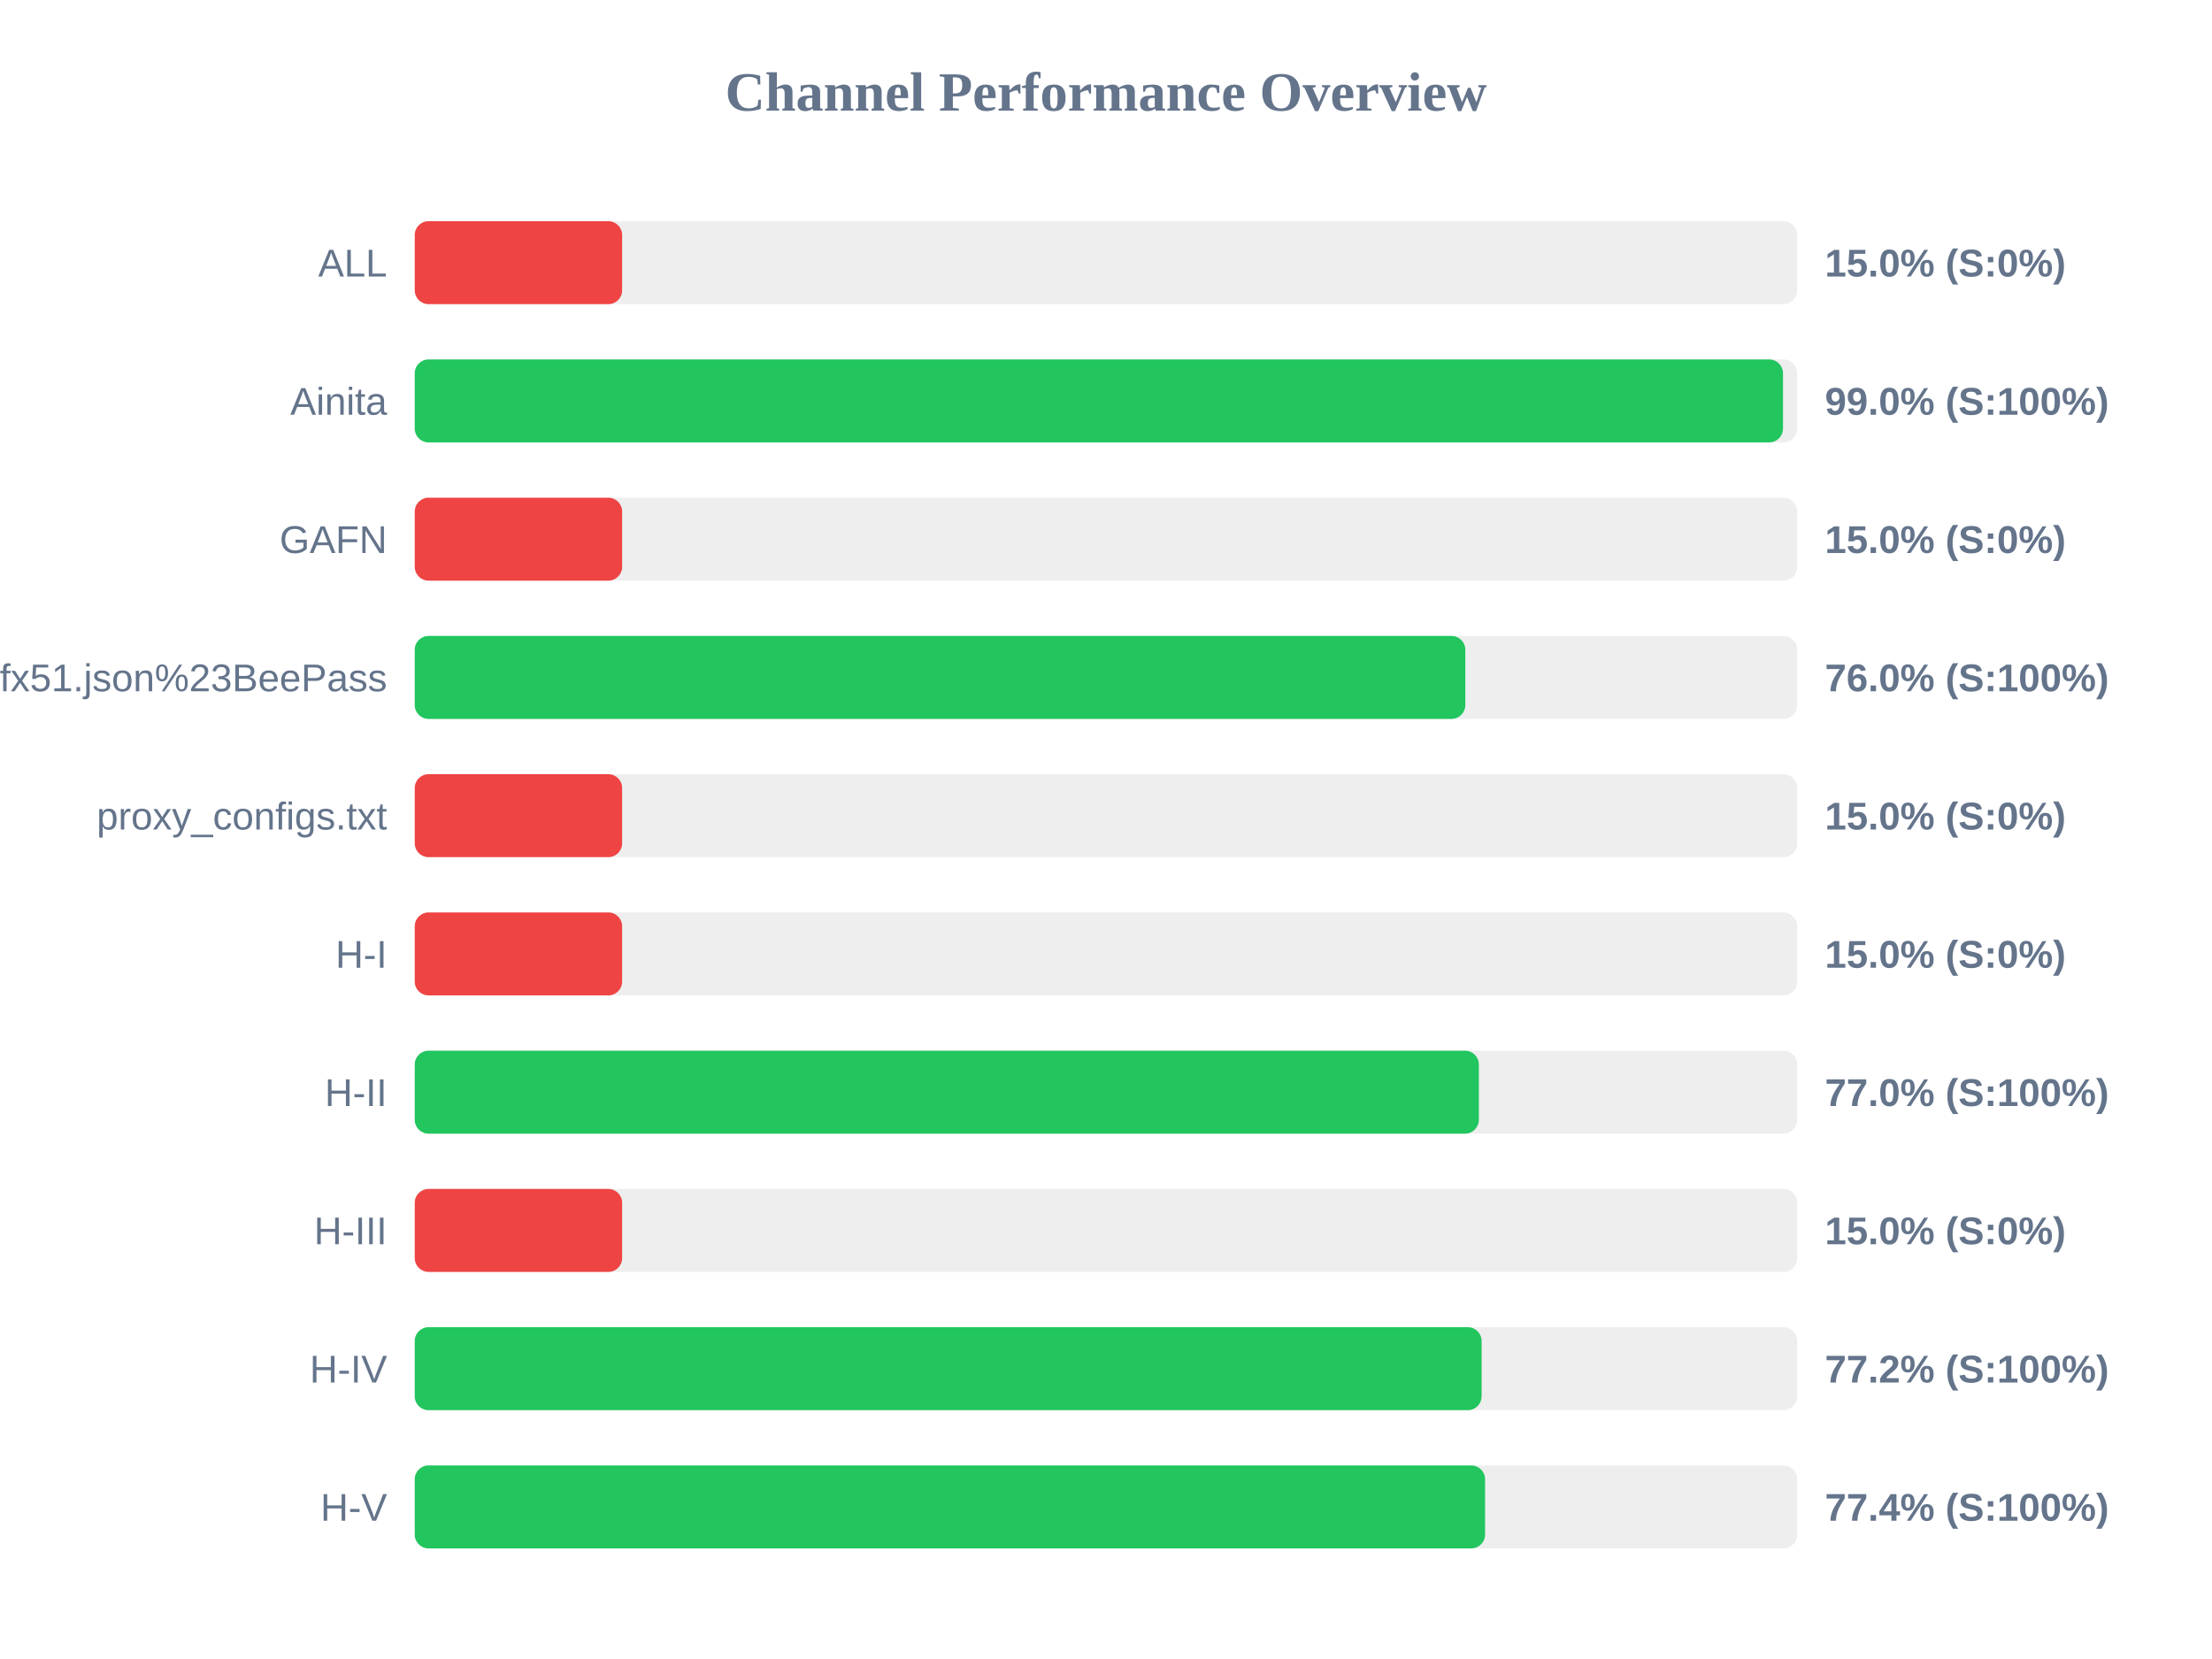
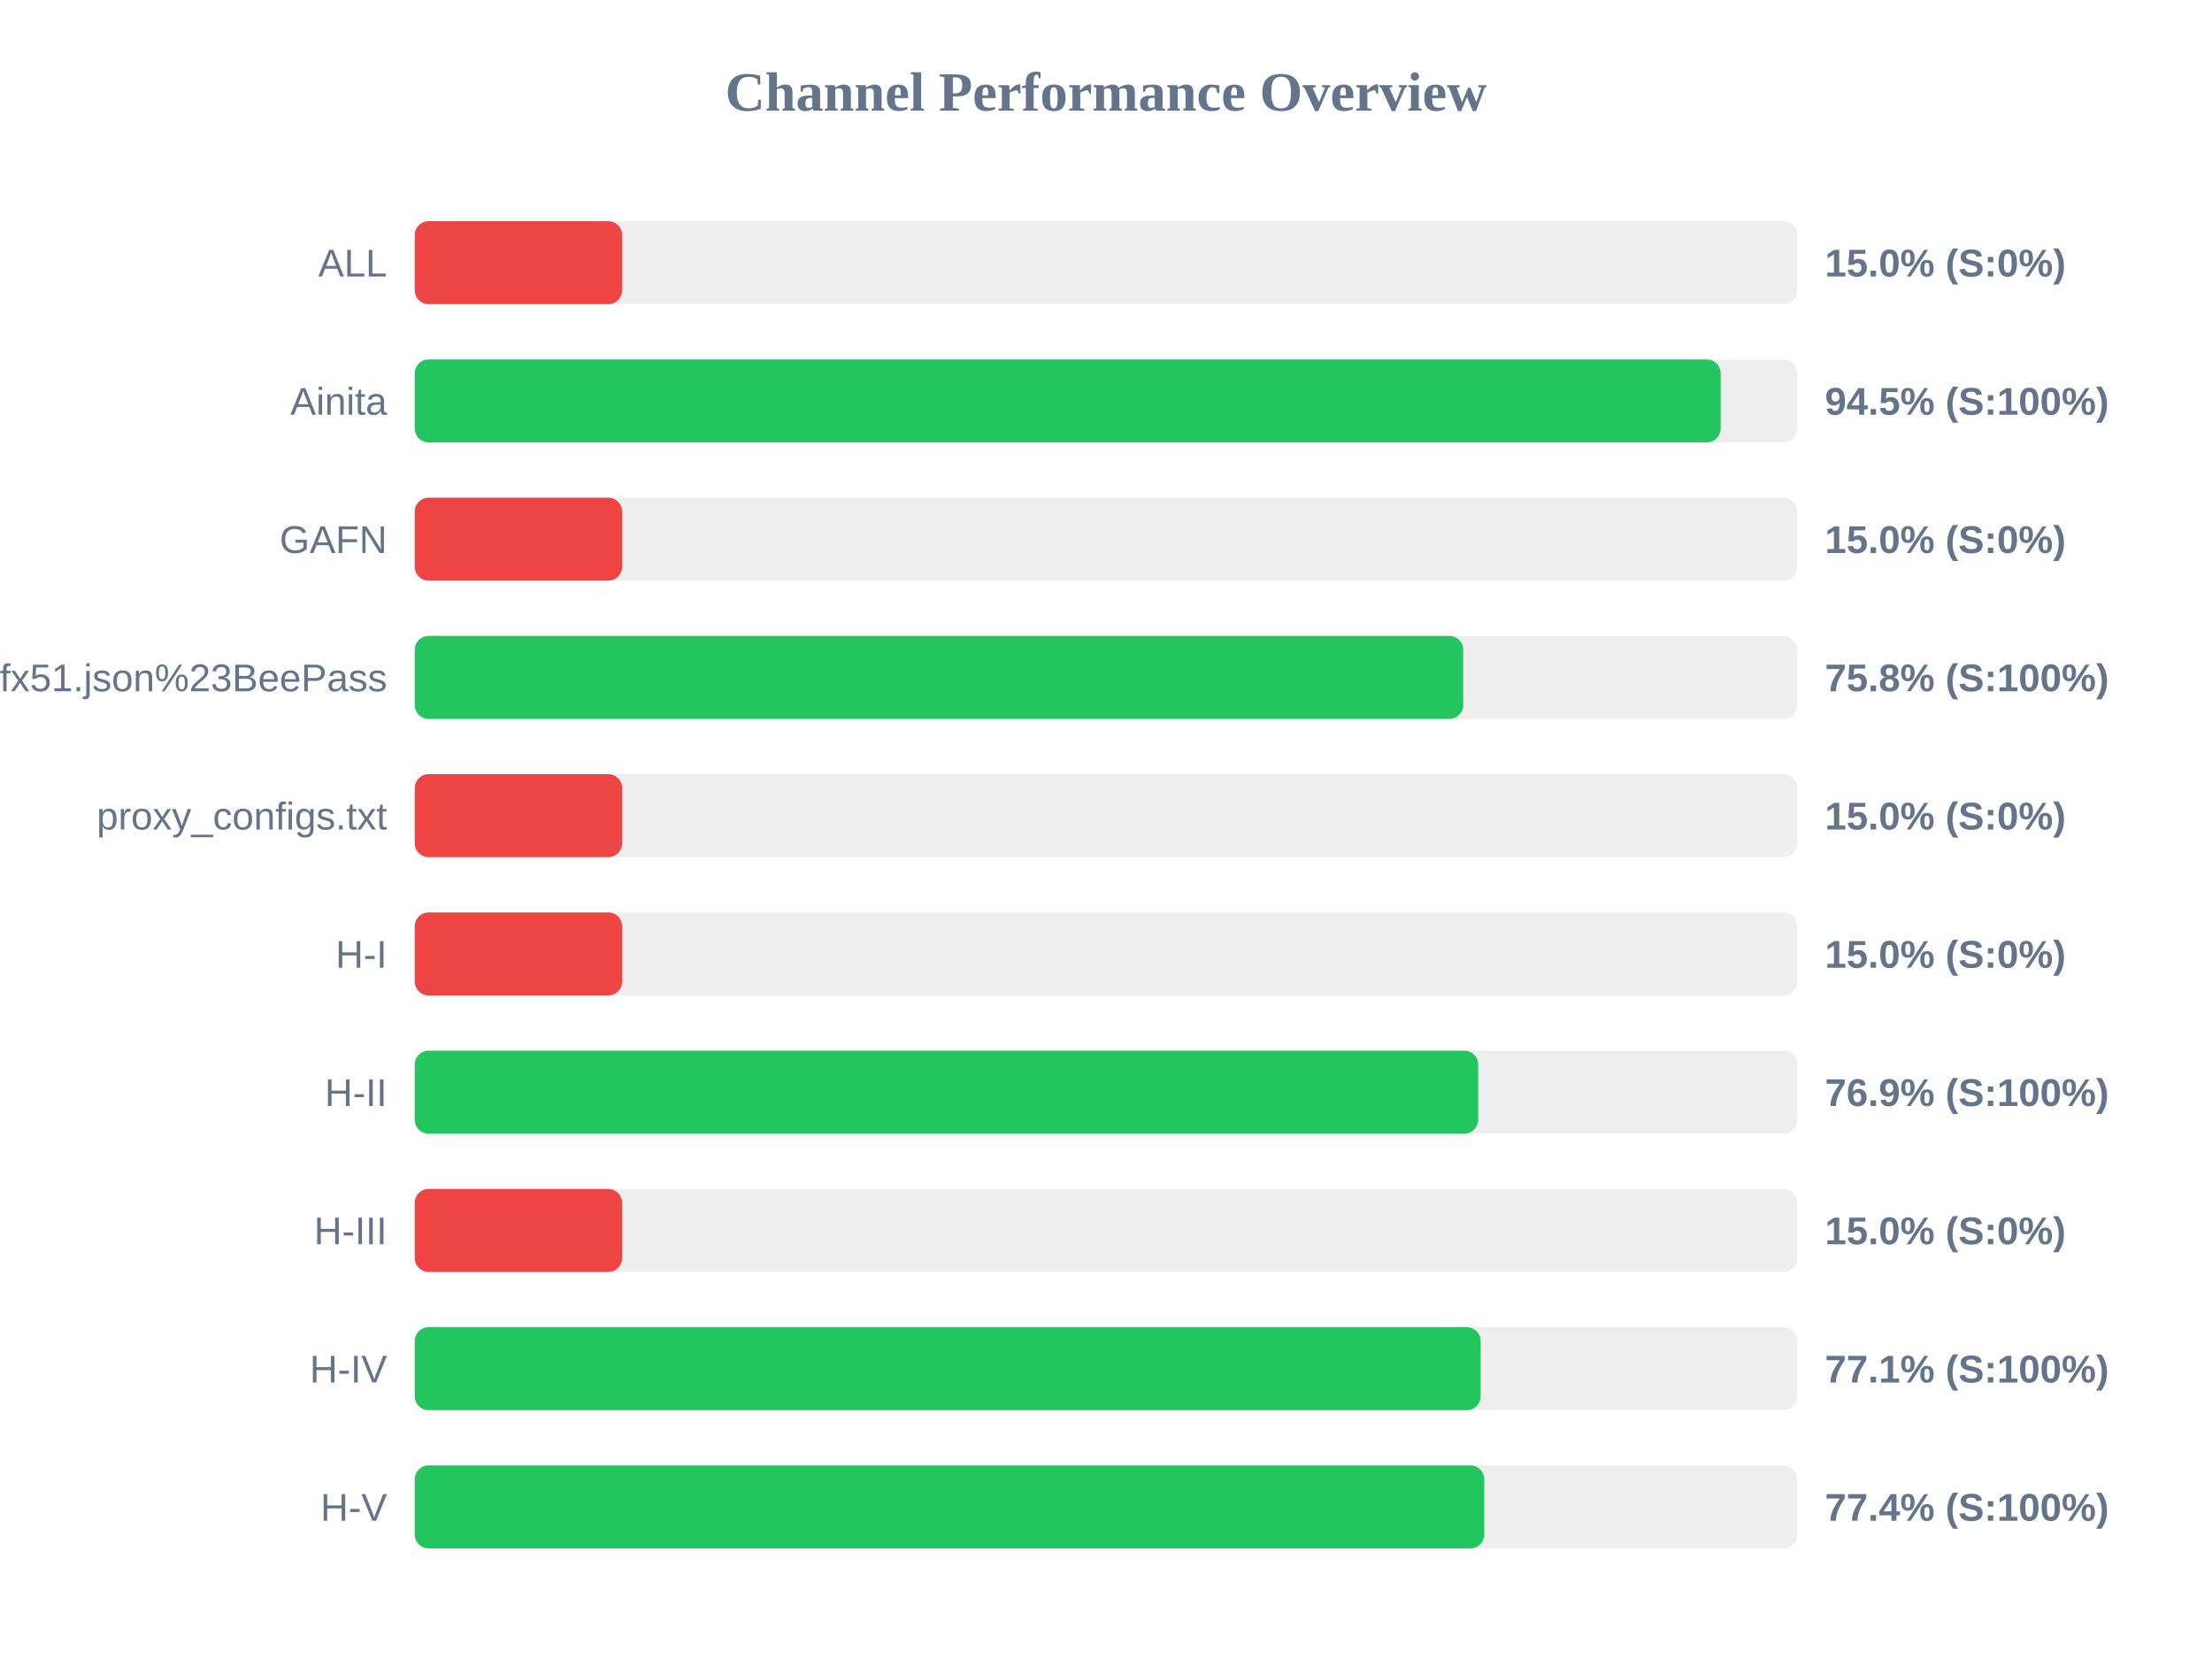
<svg xmlns="http://www.w3.org/2000/svg" width="800" height="600" version="1.1">
  <style>
        .row { font: 14px Arial; fill: #64748b; }
        .score { font: bold 14px Arial; fill: #64748b; }
    </style>
  <text x="400" y="40" text-anchor="middle" font-size="20px" font-weight="bold" fill="#64748b">Channel Performance Overview</text>
  <rect x="150" y="80" width="500" height="30" fill="#eee" rx="5" />
  <rect x="150" y="80" width="75.0" height="30" fill="#ef4444" rx="5" />
  <text x="140" y="100" text-anchor="end" class="row">ALL</text>
  <text x="660" y="100" text-anchor="start" class="score">15.0% (S:0%)</text>
  <rect x="150" y="130" width="500" height="30" fill="#eee" rx="5" />
-   <rect x="150" y="130" width="494.85" height="30" fill="#22c55e" rx="5" />
+   <rect x="150" y="130" width="472.3" height="30" fill="#22c55e" rx="5" />
  <text x="140" y="150" text-anchor="end" class="row">Ainita</text>
-   <text x="660" y="150" text-anchor="start" class="score">99.0% (S:100%)</text>
+   <text x="660" y="150" text-anchor="start" class="score">94.5% (S:100%)</text>
  <rect x="150" y="180" width="500" height="30" fill="#eee" rx="5" />
  <rect x="150" y="180" width="75.0" height="30" fill="#ef4444" rx="5" />
  <text x="140" y="200" text-anchor="end" class="row">GAFN</text>
  <text x="660" y="200" text-anchor="start" class="score">15.0% (S:0%)</text>
  <rect x="150" y="230" width="500" height="30" fill="#eee" rx="5" />
-   <rect x="150" y="230" width="379.95" height="30" fill="#22c55e" rx="5" />
+   <rect x="150" y="230" width="379.2" height="30" fill="#22c55e" rx="5" />
  <text x="140" y="250" text-anchor="end" class="row">sub?s=ssconf%3A%2F%2Fs3.amazonaws.com%2Fbeedynconprd%2Fzf38bv6oxi1nv3wfkpmxyfl8yj5fargza3foantoalu16vznl0ckxx7bgf1ufx51.json%23BeePass</text>
-   <text x="660" y="250" text-anchor="start" class="score">76.0% (S:100%)</text>
+   <text x="660" y="250" text-anchor="start" class="score">75.8% (S:100%)</text>
  <rect x="150" y="280" width="500" height="30" fill="#eee" rx="5" />
  <rect x="150" y="280" width="75.0" height="30" fill="#ef4444" rx="5" />
  <text x="140" y="300" text-anchor="end" class="row">proxy_configs.txt</text>
  <text x="660" y="300" text-anchor="start" class="score">15.0% (S:0%)</text>
  <rect x="150" y="330" width="500" height="30" fill="#eee" rx="5" />
  <rect x="150" y="330" width="75.0" height="30" fill="#ef4444" rx="5" />
  <text x="140" y="350" text-anchor="end" class="row">H-I</text>
  <text x="660" y="350" text-anchor="start" class="score">15.0% (S:0%)</text>
  <rect x="150" y="380" width="500" height="30" fill="#eee" rx="5" />
-   <rect x="150" y="380" width="384.85" height="30" fill="#22c55e" rx="5" />
+   <rect x="150" y="380" width="384.6" height="30" fill="#22c55e" rx="5" />
  <text x="140" y="400" text-anchor="end" class="row">H-II</text>
-   <text x="660" y="400" text-anchor="start" class="score">77.0% (S:100%)</text>
+   <text x="660" y="400" text-anchor="start" class="score">76.9% (S:100%)</text>
  <rect x="150" y="430" width="500" height="30" fill="#eee" rx="5" />
  <rect x="150" y="430" width="75.0" height="30" fill="#ef4444" rx="5" />
  <text x="140" y="450" text-anchor="end" class="row">H-III</text>
  <text x="660" y="450" text-anchor="start" class="score">15.0% (S:0%)</text>
  <rect x="150" y="480" width="500" height="30" fill="#eee" rx="5" />
-   <rect x="150" y="480" width="385.85" height="30" fill="#22c55e" rx="5" />
+   <rect x="150" y="480" width="385.5" height="30" fill="#22c55e" rx="5" />
  <text x="140" y="500" text-anchor="end" class="row">H-IV</text>
-   <text x="660" y="500" text-anchor="start" class="score">77.2% (S:100%)</text>
+   <text x="660" y="500" text-anchor="start" class="score">77.1% (S:100%)</text>
  <rect x="150" y="530" width="500" height="30" fill="#eee" rx="5" />
-   <rect x="150" y="530" width="387.1" height="30" fill="#22c55e" rx="5" />
+   <rect x="150" y="530" width="386.8" height="30" fill="#22c55e" rx="5" />
  <text x="140" y="550" text-anchor="end" class="row">H-V</text>
  <text x="660" y="550" text-anchor="start" class="score">77.4% (S:100%)</text>
</svg>
